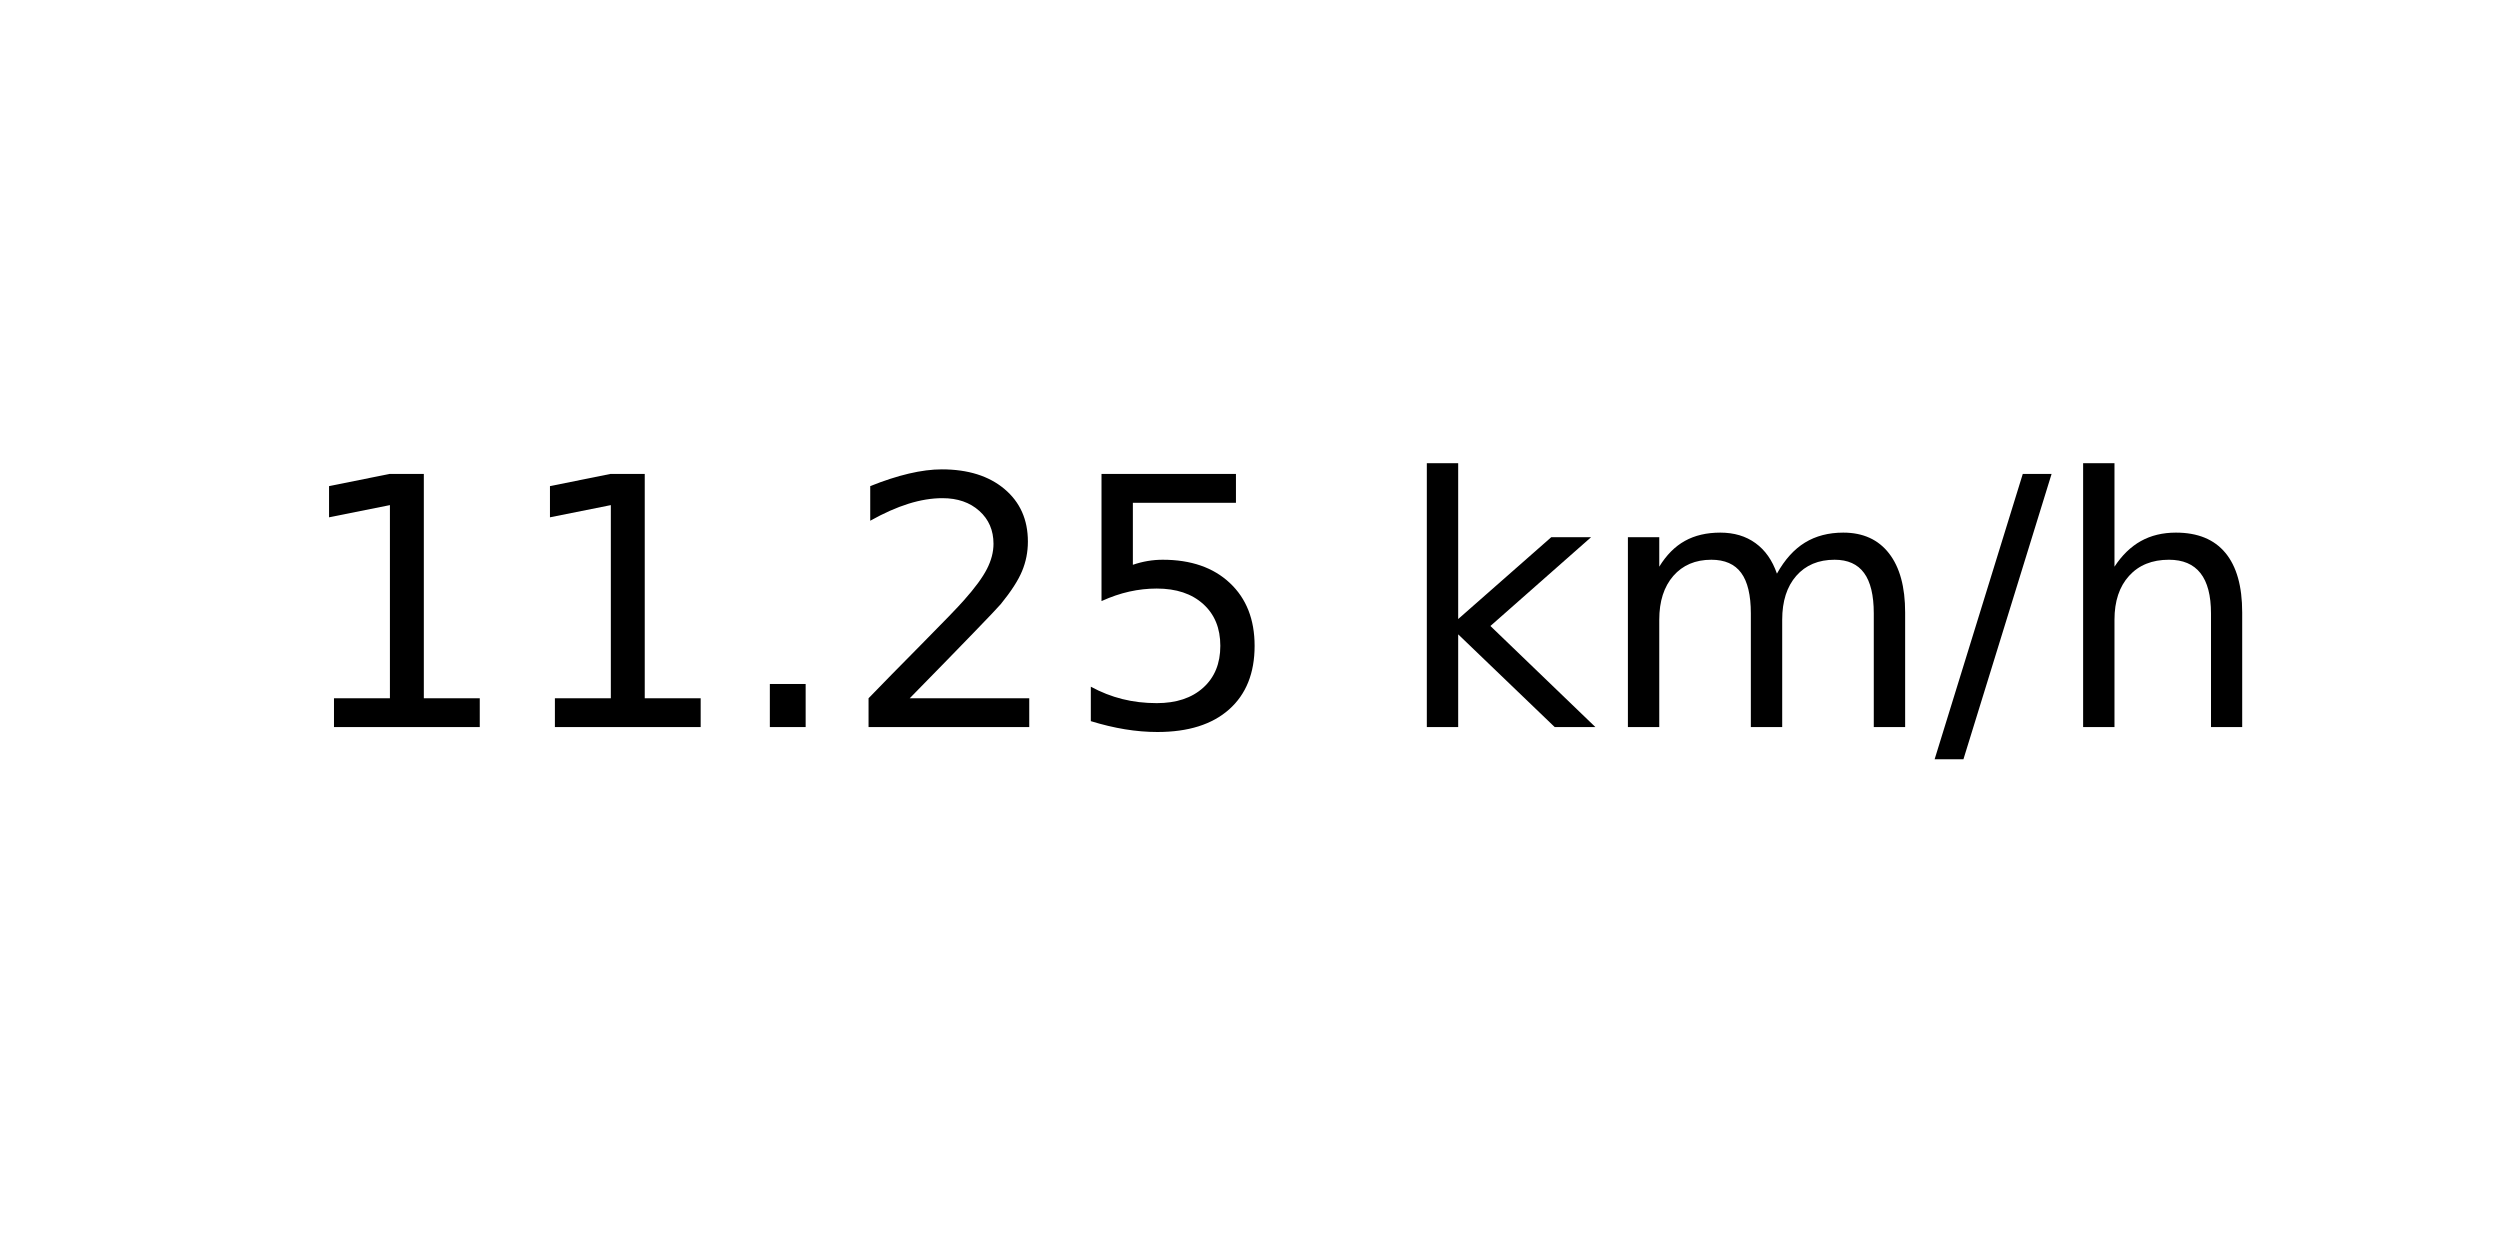
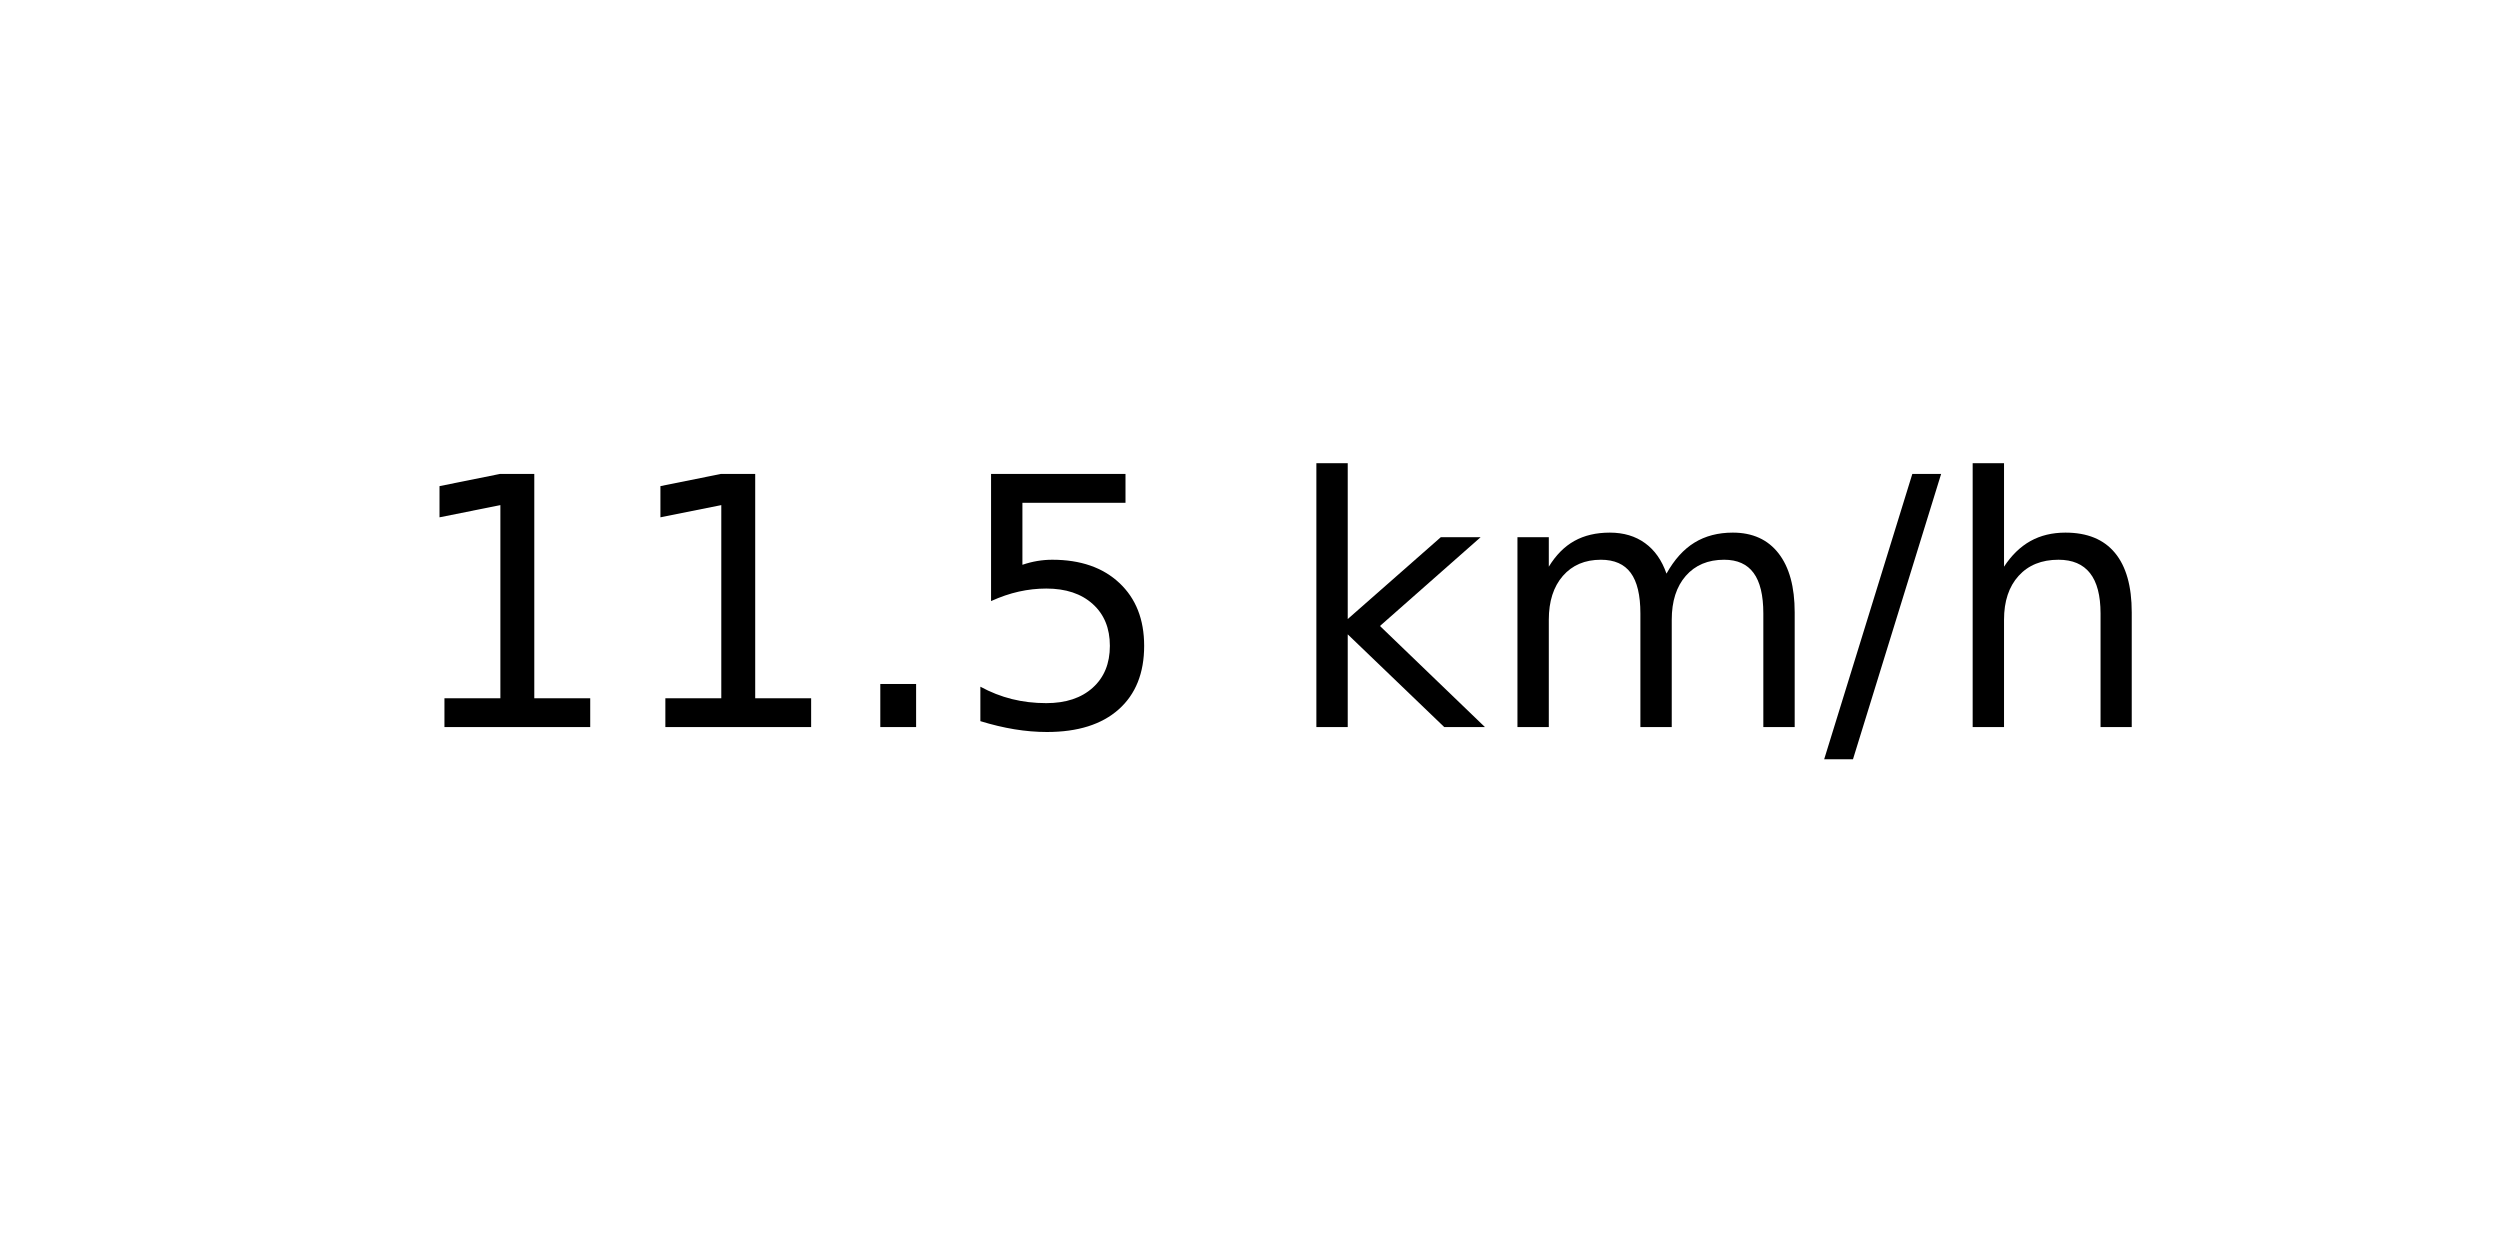
<svg xmlns="http://www.w3.org/2000/svg" xmlns:xlink="http://www.w3.org/1999/xlink" width="72pt" height="36pt" viewBox="0 0 72 36" version="1.1">
  <defs>
    <style type="text/css">*{stroke-linejoin: round; stroke-linecap: butt}</style>
  </defs>
  <g id="figure_1">
    <g id="axes_1">
      <g id="text_1">
-         <g transform="translate(8.378125 20.93937) scale(0.1 -0.1)">
+         <g transform="translate(11.55937 20.93937) scale(0.1 -0.1)">
          <defs>
            <path id="DejaVuSans-31" d="M 794 531  L 1825 531  L 1825 4091  L 703 3866  L 703 4441  L 1819 4666  L 2450 4666  L 2450 531  L 3481 531  L 3481 0  L 794 0  L 794 531  z " transform="scale(0.015625)" />
            <path id="DejaVuSans-2e" d="M 684 794  L 1344 794  L 1344 0  L 684 0  L 684 794  z " transform="scale(0.015625)" />
-             <path id="DejaVuSans-32" d="M 1228 531  L 3431 531  L 3431 0  L 469 0  L 469 531  Q 828 903 1448 1529  Q 2069 2156 2228 2338  Q 2531 2678 2651 2914  Q 2772 3150 2772 3378  Q 2772 3750 2511 3984  Q 2250 4219 1831 4219  Q 1534 4219 1204 4116  Q 875 4013 500 3803  L 500 4441  Q 881 4594 1212 4672  Q 1544 4750 1819 4750  Q 2544 4750 2975 4387  Q 3406 4025 3406 3419  Q 3406 3131 3298 2873  Q 3191 2616 2906 2266  Q 2828 2175 2409 1742  Q 1991 1309 1228 531  z " transform="scale(0.015625)" />
            <path id="DejaVuSans-35" d="M 691 4666  L 3169 4666  L 3169 4134  L 1269 4134  L 1269 2991  Q 1406 3038 1543 3061  Q 1681 3084 1819 3084  Q 2600 3084 3056 2656  Q 3513 2228 3513 1497  Q 3513 744 3044 326  Q 2575 -91 1722 -91  Q 1428 -91 1123 -41  Q 819 9 494 109  L 494 744  Q 775 591 1075 516  Q 1375 441 1709 441  Q 2250 441 2565 725  Q 2881 1009 2881 1497  Q 2881 1984 2565 2268  Q 2250 2553 1709 2553  Q 1456 2553 1204 2497  Q 953 2441 691 2322  L 691 4666  z " transform="scale(0.015625)" />
            <path id="DejaVuSans-20" transform="scale(0.015625)" />
            <path id="DejaVuSans-6b" d="M 581 4863  L 1159 4863  L 1159 1991  L 2875 3500  L 3609 3500  L 1753 1863  L 3688 0  L 2938 0  L 1159 1709  L 1159 0  L 581 0  L 581 4863  z " transform="scale(0.015625)" />
            <path id="DejaVuSans-6d" d="M 3328 2828  Q 3544 3216 3844 3400  Q 4144 3584 4550 3584  Q 5097 3584 5394 3201  Q 5691 2819 5691 2113  L 5691 0  L 5113 0  L 5113 2094  Q 5113 2597 4934 2840  Q 4756 3084 4391 3084  Q 3944 3084 3684 2787  Q 3425 2491 3425 1978  L 3425 0  L 2847 0  L 2847 2094  Q 2847 2600 2669 2842  Q 2491 3084 2119 3084  Q 1678 3084 1418 2786  Q 1159 2488 1159 1978  L 1159 0  L 581 0  L 581 3500  L 1159 3500  L 1159 2956  Q 1356 3278 1631 3431  Q 1906 3584 2284 3584  Q 2666 3584 2933 3390  Q 3200 3197 3328 2828  z " transform="scale(0.015625)" />
            <path id="DejaVuSans-2f" d="M 1625 4666  L 2156 4666  L 531 -594  L 0 -594  L 1625 4666  z " transform="scale(0.015625)" />
            <path id="DejaVuSans-68" d="M 3513 2113  L 3513 0  L 2938 0  L 2938 2094  Q 2938 2591 2744 2837  Q 2550 3084 2163 3084  Q 1697 3084 1428 2787  Q 1159 2491 1159 1978  L 1159 0  L 581 0  L 581 4863  L 1159 4863  L 1159 2956  Q 1366 3272 1645 3428  Q 1925 3584 2291 3584  Q 2894 3584 3203 3211  Q 3513 2838 3513 2113  z " transform="scale(0.015625)" />
          </defs>
          <use xlink:href="#DejaVuSans-31" />
          <use xlink:href="#DejaVuSans-31" x="63.623" />
          <use xlink:href="#DejaVuSans-2e" x="127.246" />
-           <use xlink:href="#DejaVuSans-32" x="159.033" />
-           <use xlink:href="#DejaVuSans-35" x="222.656" />
-           <use xlink:href="#DejaVuSans-20" x="286.279" />
-           <use xlink:href="#DejaVuSans-6b" x="318.066" />
-           <use xlink:href="#DejaVuSans-6d" x="375.977" />
-           <use xlink:href="#DejaVuSans-2f" x="473.389" />
-           <use xlink:href="#DejaVuSans-68" x="507.08" />
+           <use xlink:href="#DejaVuSans-35" x="159.033" />
+           <use xlink:href="#DejaVuSans-20" x="222.656" />
+           <use xlink:href="#DejaVuSans-6b" x="254.443" />
+           <use xlink:href="#DejaVuSans-6d" x="312.354" />
+           <use xlink:href="#DejaVuSans-2f" x="409.766" />
+           <use xlink:href="#DejaVuSans-68" x="443.457" />
        </g>
      </g>
    </g>
  </g>
</svg>
